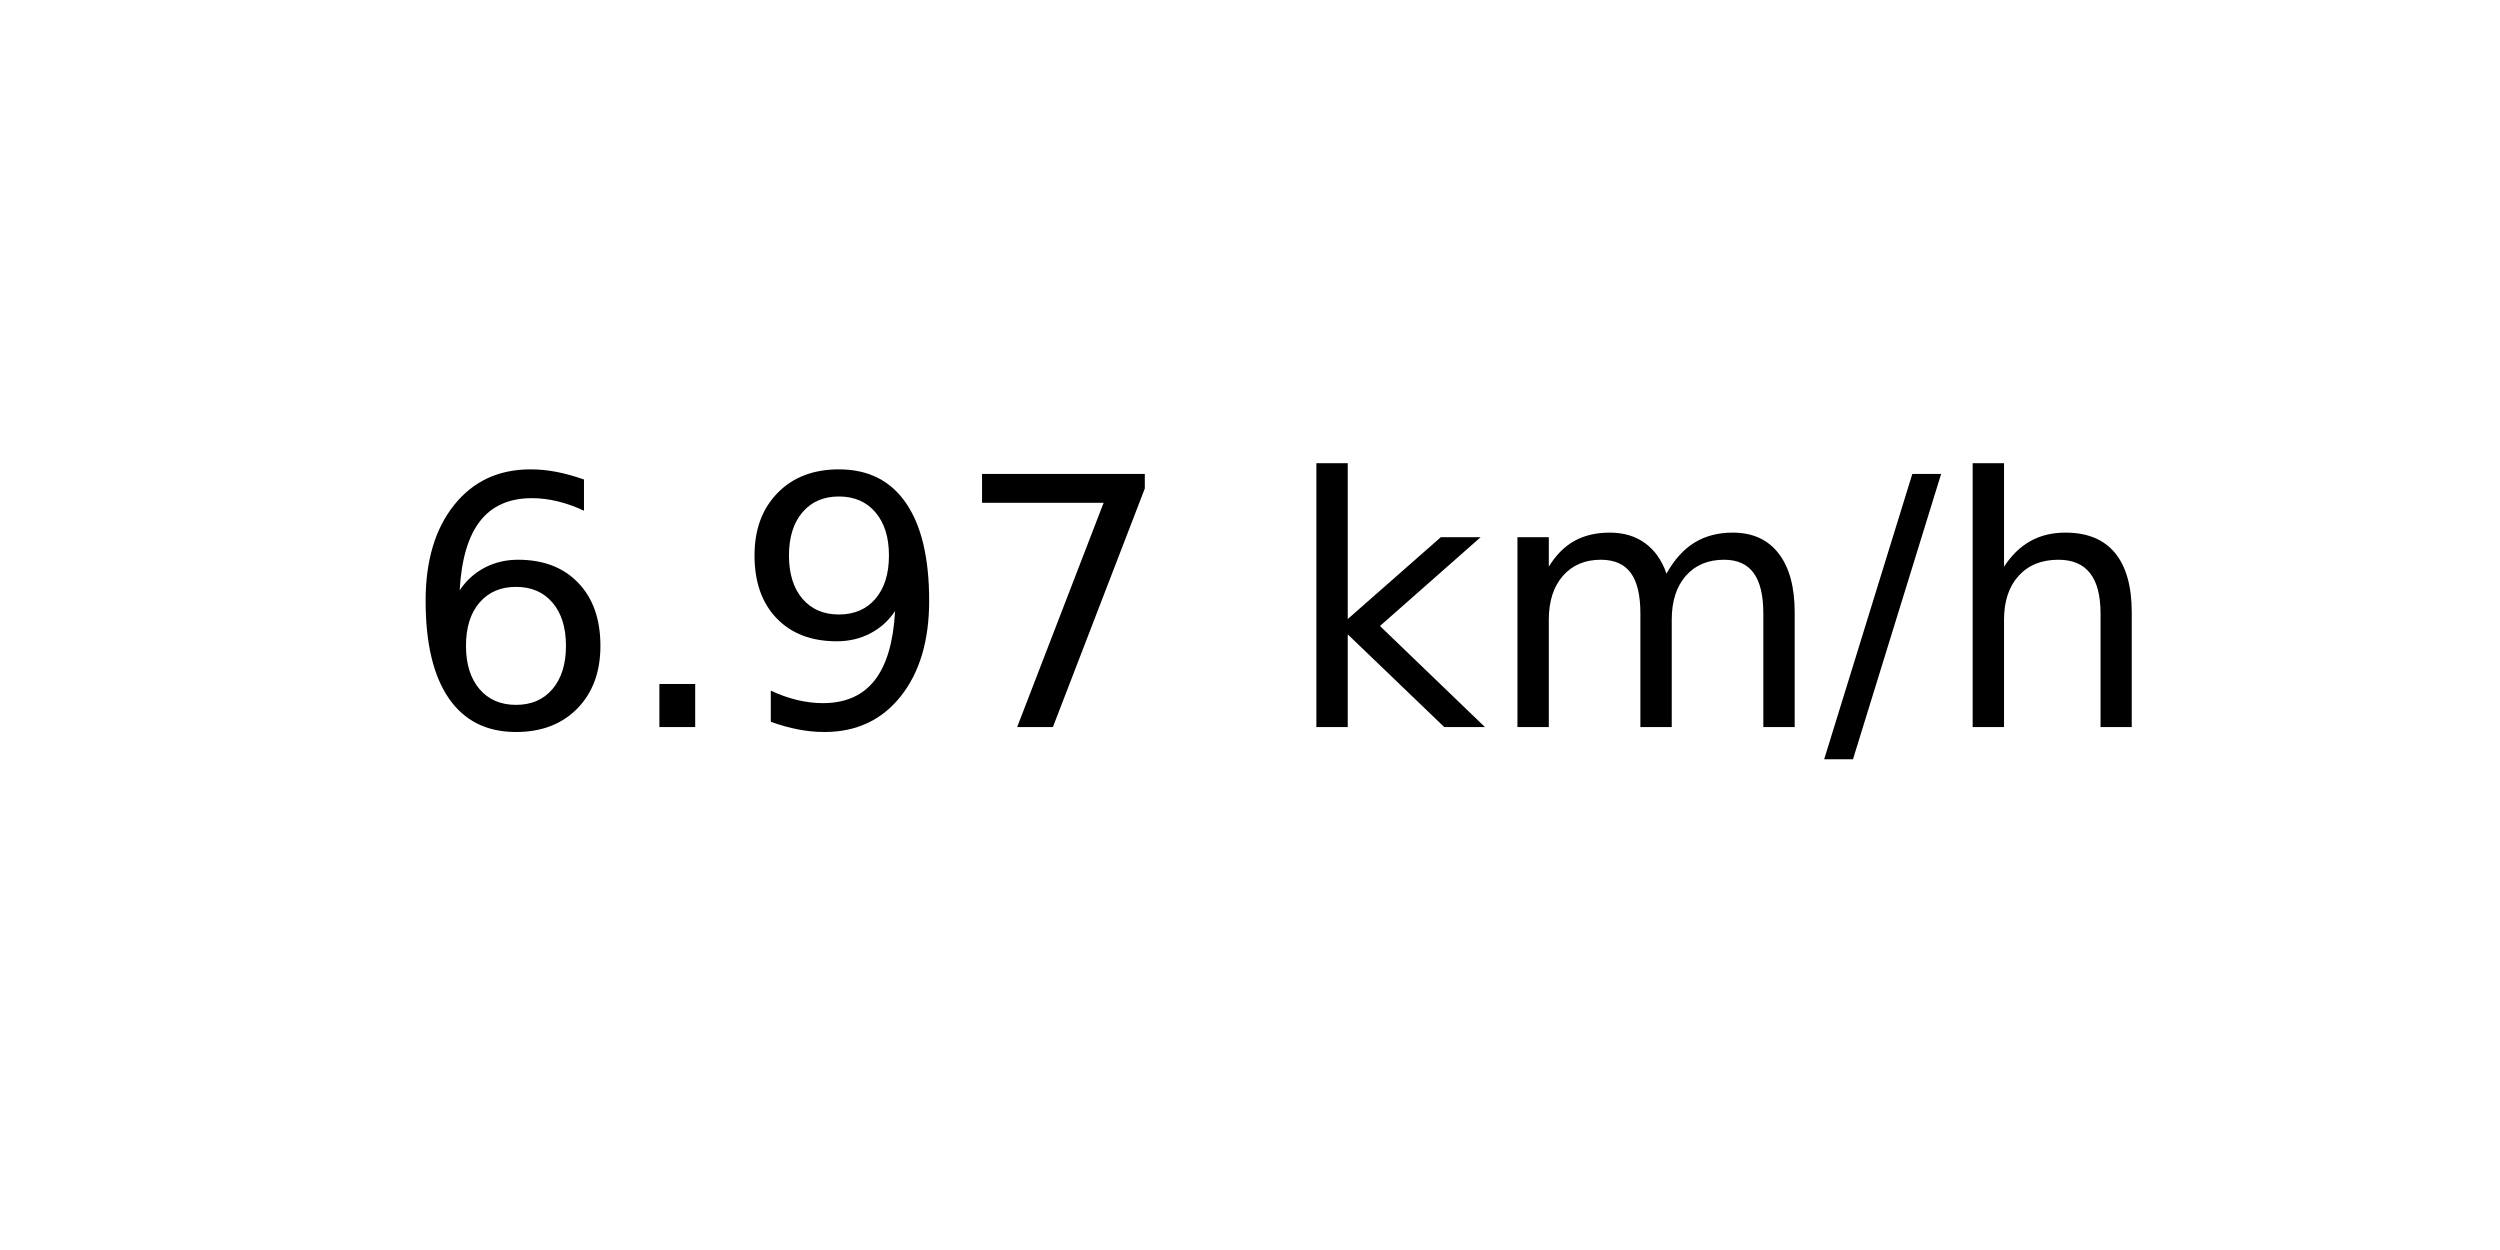
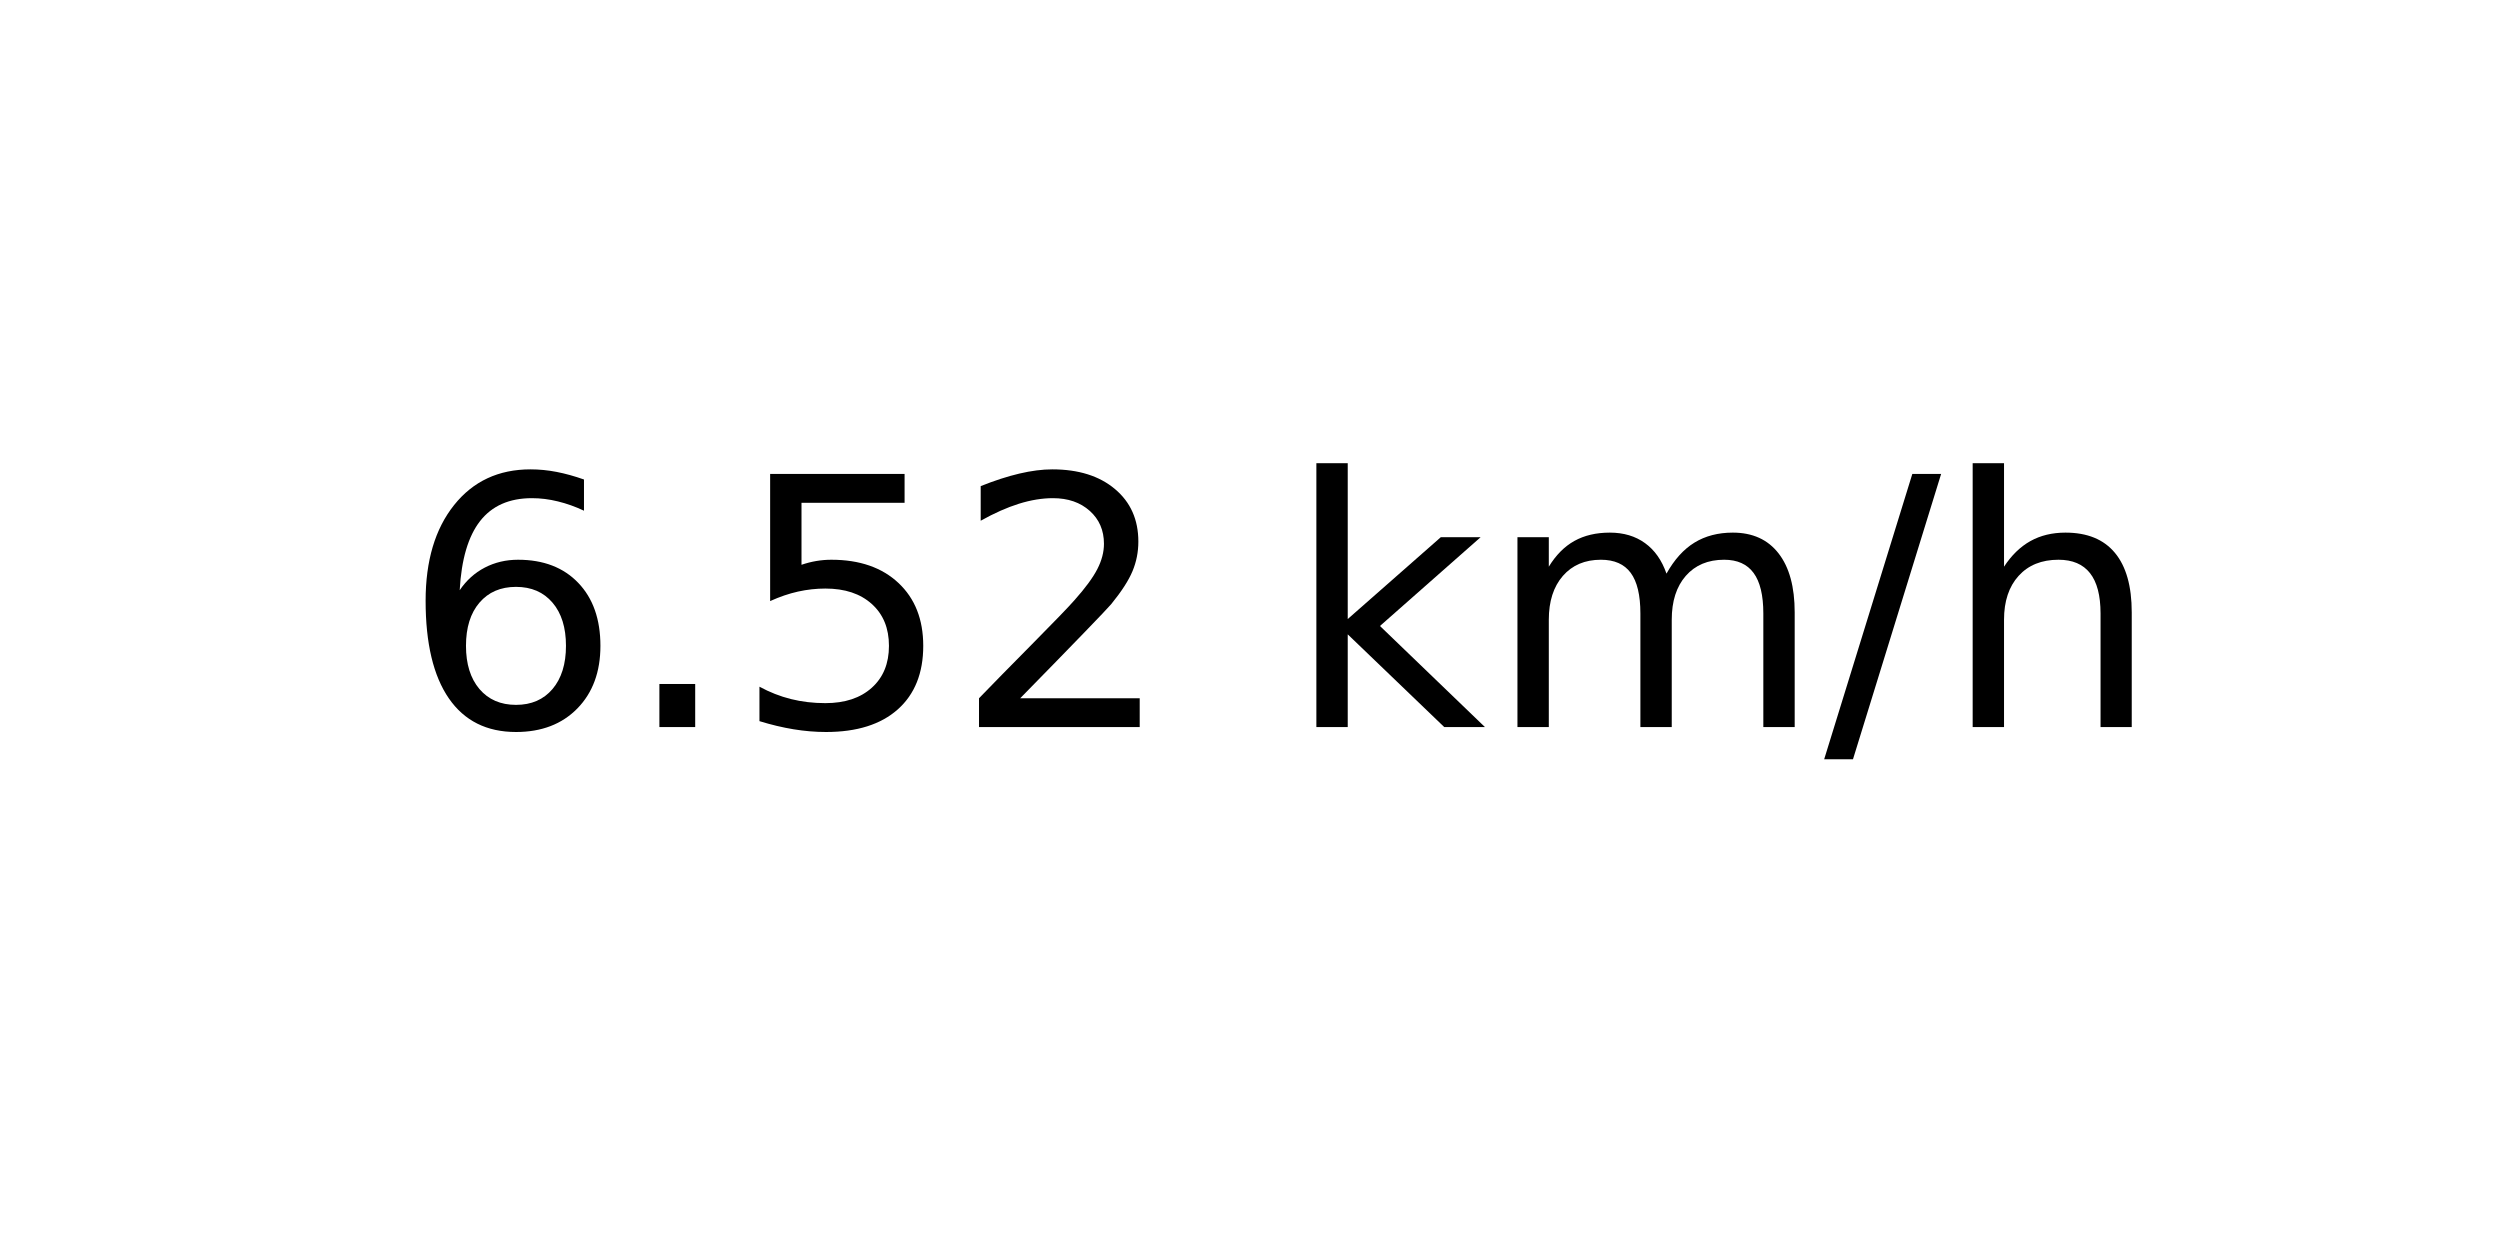
<svg xmlns="http://www.w3.org/2000/svg" xmlns:xlink="http://www.w3.org/1999/xlink" width="72pt" height="36pt" viewBox="0 0 72 36" version="1.1">
  <defs>
    <style type="text/css">*{stroke-linejoin: round; stroke-linecap: butt}</style>
  </defs>
  <g id="figure_1">
    <g id="axes_1">
      <g id="text_1">
        <g transform="translate(11.55937 20.93937) scale(0.1 -0.1)">
          <defs>
            <path id="DejaVuSans-36" d="M 2113 2584  Q 1688 2584 1439 2293  Q 1191 2003 1191 1497  Q 1191 994 1439 701  Q 1688 409 2113 409  Q 2538 409 2786 701  Q 3034 994 3034 1497  Q 3034 2003 2786 2293  Q 2538 2584 2113 2584  z M 3366 4563  L 3366 3988  Q 3128 4100 2886 4159  Q 2644 4219 2406 4219  Q 1781 4219 1451 3797  Q 1122 3375 1075 2522  Q 1259 2794 1537 2939  Q 1816 3084 2150 3084  Q 2853 3084 3261 2657  Q 3669 2231 3669 1497  Q 3669 778 3244 343  Q 2819 -91 2113 -91  Q 1303 -91 875 529  Q 447 1150 447 2328  Q 447 3434 972 4092  Q 1497 4750 2381 4750  Q 2619 4750 2861 4703  Q 3103 4656 3366 4563  z " transform="scale(0.015625)" />
            <path id="DejaVuSans-2e" d="M 684 794  L 1344 794  L 1344 0  L 684 0  L 684 794  z " transform="scale(0.015625)" />
-             <path id="DejaVuSans-39" d="M 703 97  L 703 672  Q 941 559 1184 500  Q 1428 441 1663 441  Q 2288 441 2617 861  Q 2947 1281 2994 2138  Q 2813 1869 2534 1725  Q 2256 1581 1919 1581  Q 1219 1581 811 2004  Q 403 2428 403 3163  Q 403 3881 828 4315  Q 1253 4750 1959 4750  Q 2769 4750 3195 4129  Q 3622 3509 3622 2328  Q 3622 1225 3098 567  Q 2575 -91 1691 -91  Q 1453 -91 1209 -44  Q 966 3 703 97  z M 1959 2075  Q 2384 2075 2632 2365  Q 2881 2656 2881 3163  Q 2881 3666 2632 3958  Q 2384 4250 1959 4250  Q 1534 4250 1286 3958  Q 1038 3666 1038 3163  Q 1038 2656 1286 2365  Q 1534 2075 1959 2075  z " transform="scale(0.015625)" />
-             <path id="DejaVuSans-37" d="M 525 4666  L 3525 4666  L 3525 4397  L 1831 0  L 1172 0  L 2766 4134  L 525 4134  L 525 4666  z " transform="scale(0.015625)" />
+             <path id="DejaVuSans-35" d="M 691 4666  L 3169 4666  L 3169 4134  L 1269 4134  L 1269 2991  Q 1406 3038 1543 3061  Q 1681 3084 1819 3084  Q 2600 3084 3056 2656  Q 3513 2228 3513 1497  Q 3513 744 3044 326  Q 2575 -91 1722 -91  Q 1428 -91 1123 -41  Q 819 9 494 109  L 494 744  Q 775 591 1075 516  Q 1375 441 1709 441  Q 2250 441 2565 725  Q 2881 1009 2881 1497  Q 2881 1984 2565 2268  Q 2250 2553 1709 2553  Q 1456 2553 1204 2497  Q 953 2441 691 2322  L 691 4666  z " transform="scale(0.015625)" />
+             <path id="DejaVuSans-32" d="M 1228 531  L 3431 531  L 3431 0  L 469 0  L 469 531  Q 828 903 1448 1529  Q 2069 2156 2228 2338  Q 2531 2678 2651 2914  Q 2772 3150 2772 3378  Q 2772 3750 2511 3984  Q 2250 4219 1831 4219  Q 1534 4219 1204 4116  Q 875 4013 500 3803  L 500 4441  Q 881 4594 1212 4672  Q 1544 4750 1819 4750  Q 2544 4750 2975 4387  Q 3406 4025 3406 3419  Q 3406 3131 3298 2873  Q 3191 2616 2906 2266  Q 2828 2175 2409 1742  Q 1991 1309 1228 531  z " transform="scale(0.015625)" />
            <path id="DejaVuSans-20" transform="scale(0.015625)" />
            <path id="DejaVuSans-6b" d="M 581 4863  L 1159 4863  L 1159 1991  L 2875 3500  L 3609 3500  L 1753 1863  L 3688 0  L 2938 0  L 1159 1709  L 1159 0  L 581 0  L 581 4863  z " transform="scale(0.015625)" />
            <path id="DejaVuSans-6d" d="M 3328 2828  Q 3544 3216 3844 3400  Q 4144 3584 4550 3584  Q 5097 3584 5394 3201  Q 5691 2819 5691 2113  L 5691 0  L 5113 0  L 5113 2094  Q 5113 2597 4934 2840  Q 4756 3084 4391 3084  Q 3944 3084 3684 2787  Q 3425 2491 3425 1978  L 3425 0  L 2847 0  L 2847 2094  Q 2847 2600 2669 2842  Q 2491 3084 2119 3084  Q 1678 3084 1418 2786  Q 1159 2488 1159 1978  L 1159 0  L 581 0  L 581 3500  L 1159 3500  L 1159 2956  Q 1356 3278 1631 3431  Q 1906 3584 2284 3584  Q 2666 3584 2933 3390  Q 3200 3197 3328 2828  z " transform="scale(0.015625)" />
            <path id="DejaVuSans-2f" d="M 1625 4666  L 2156 4666  L 531 -594  L 0 -594  L 1625 4666  z " transform="scale(0.015625)" />
            <path id="DejaVuSans-68" d="M 3513 2113  L 3513 0  L 2938 0  L 2938 2094  Q 2938 2591 2744 2837  Q 2550 3084 2163 3084  Q 1697 3084 1428 2787  Q 1159 2491 1159 1978  L 1159 0  L 581 0  L 581 4863  L 1159 4863  L 1159 2956  Q 1366 3272 1645 3428  Q 1925 3584 2291 3584  Q 2894 3584 3203 3211  Q 3513 2838 3513 2113  z " transform="scale(0.015625)" />
          </defs>
          <use xlink:href="#DejaVuSans-36" />
          <use xlink:href="#DejaVuSans-2e" x="63.623" />
-           <use xlink:href="#DejaVuSans-39" x="95.41" />
-           <use xlink:href="#DejaVuSans-37" x="159.033" />
+           <use xlink:href="#DejaVuSans-35" x="95.41" />
+           <use xlink:href="#DejaVuSans-32" x="159.033" />
          <use xlink:href="#DejaVuSans-20" x="222.656" />
          <use xlink:href="#DejaVuSans-6b" x="254.443" />
          <use xlink:href="#DejaVuSans-6d" x="312.354" />
          <use xlink:href="#DejaVuSans-2f" x="409.766" />
          <use xlink:href="#DejaVuSans-68" x="443.457" />
        </g>
      </g>
    </g>
  </g>
</svg>
